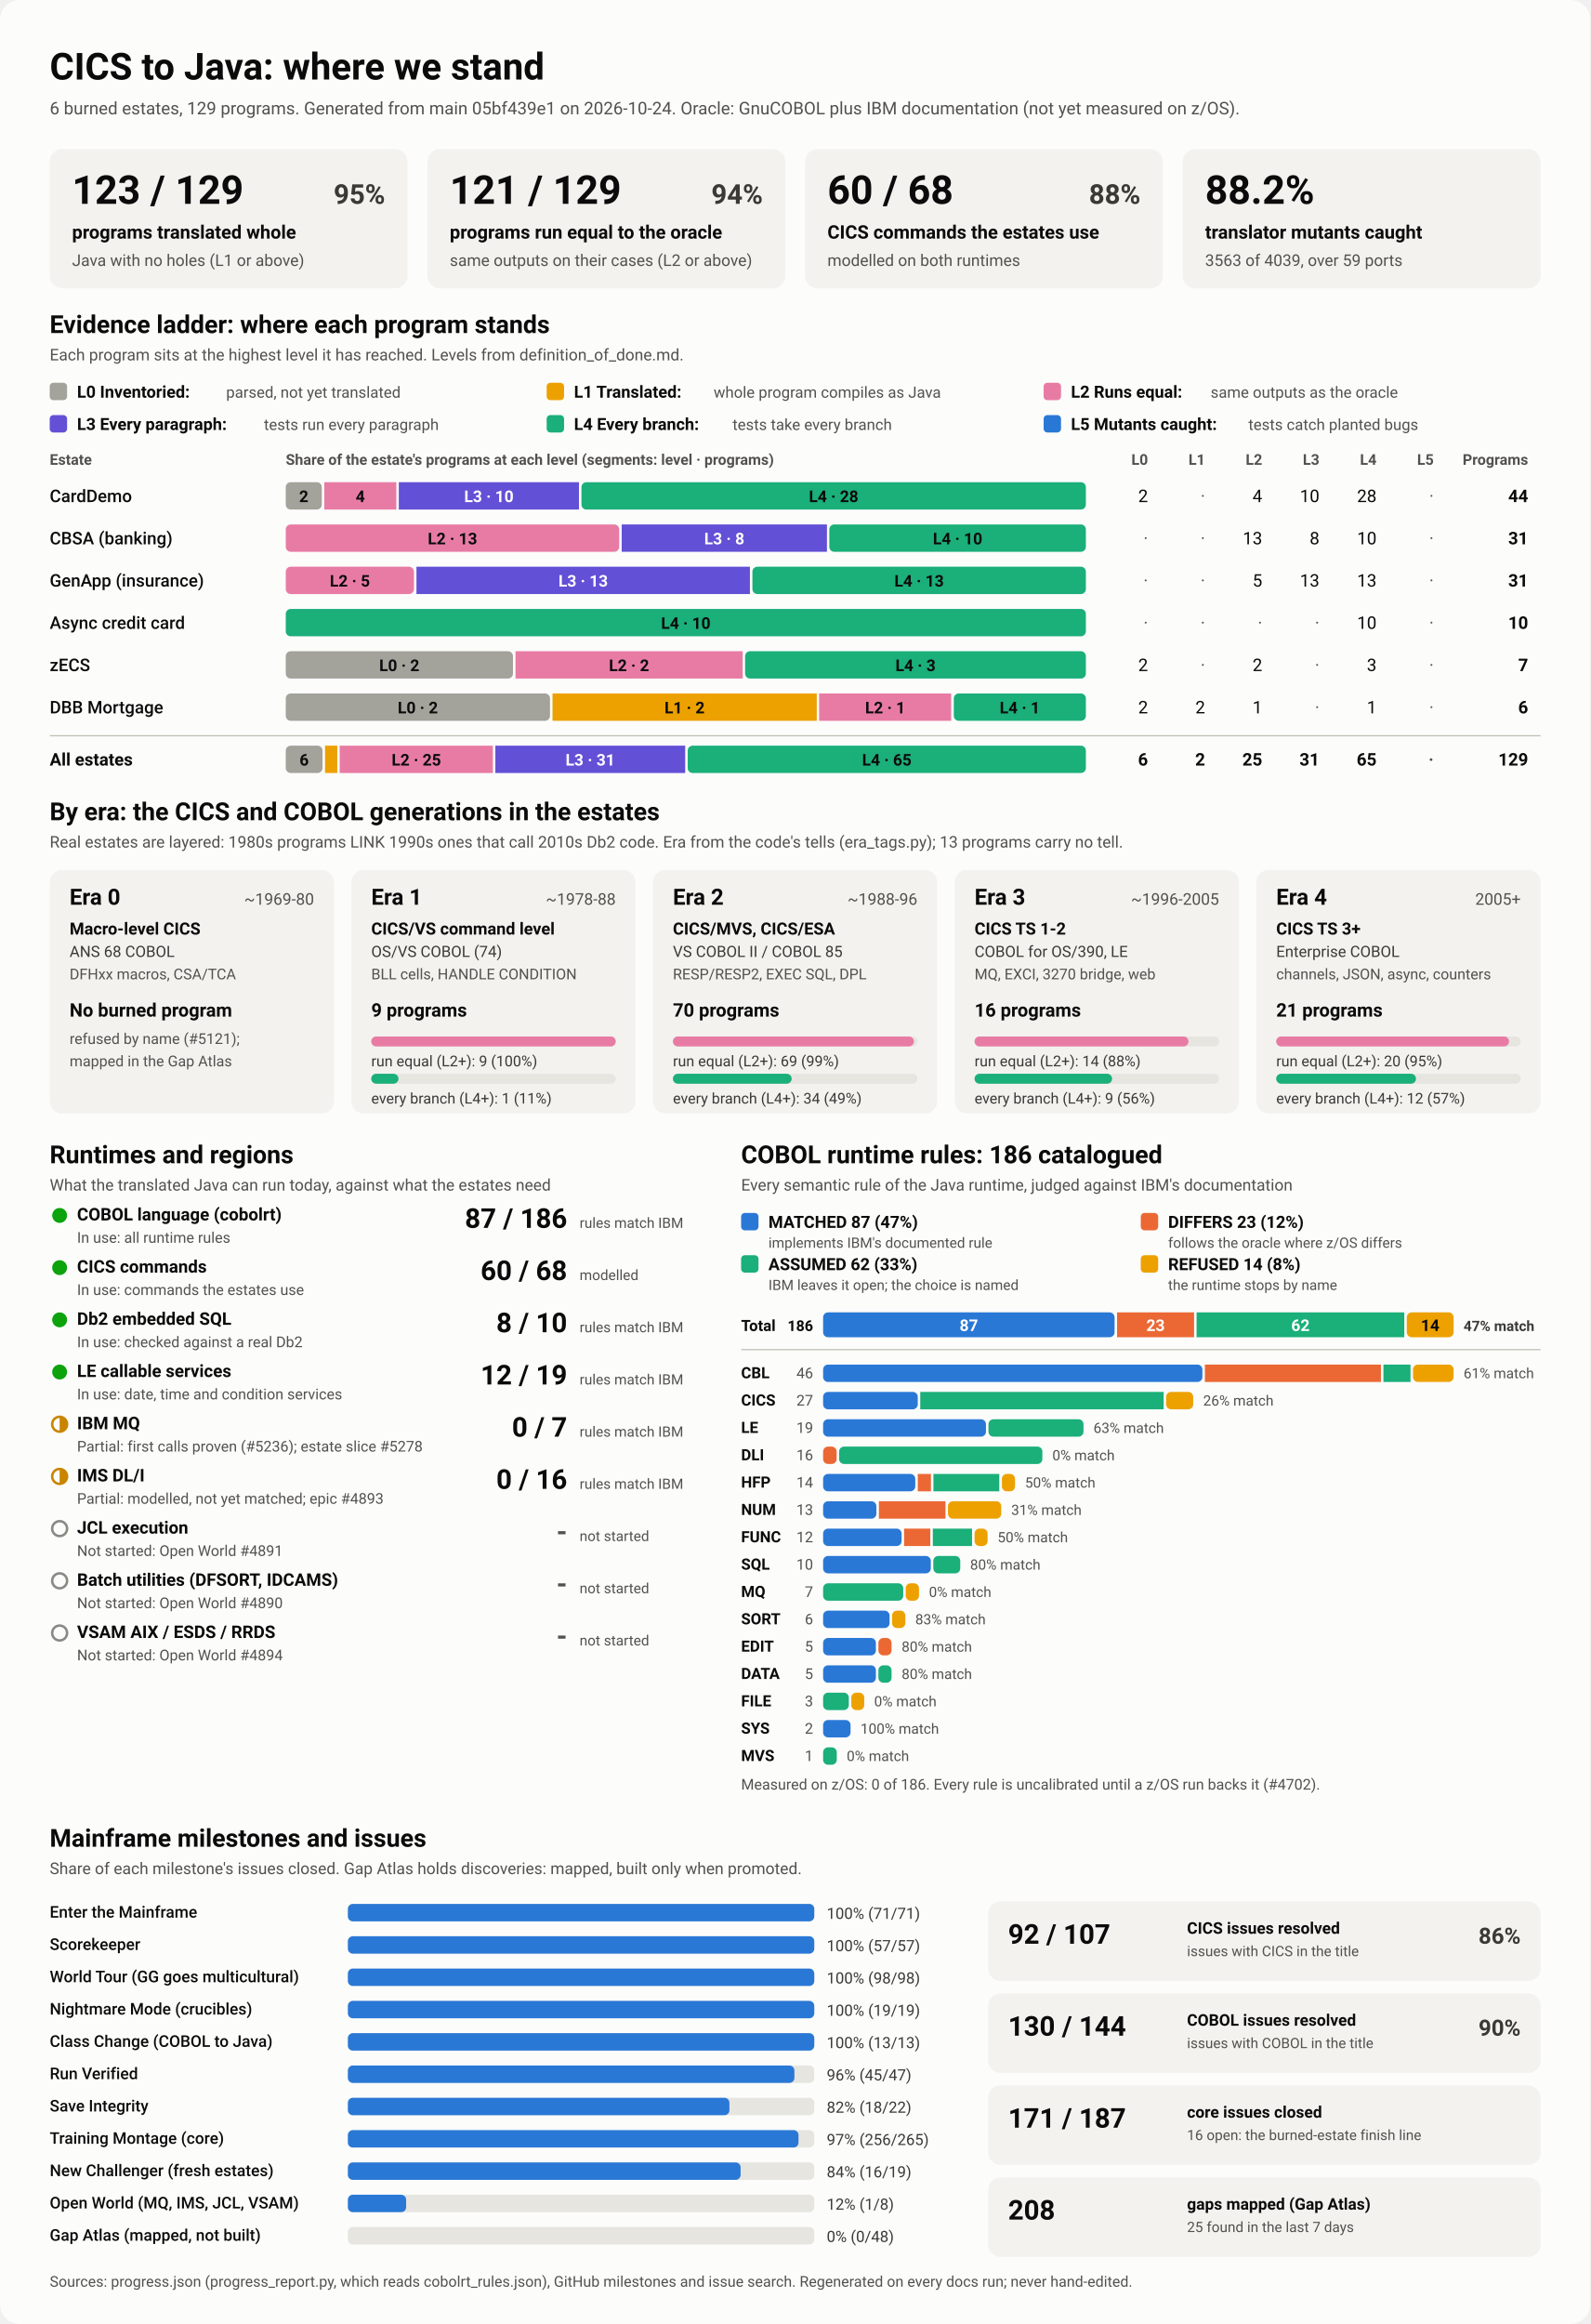
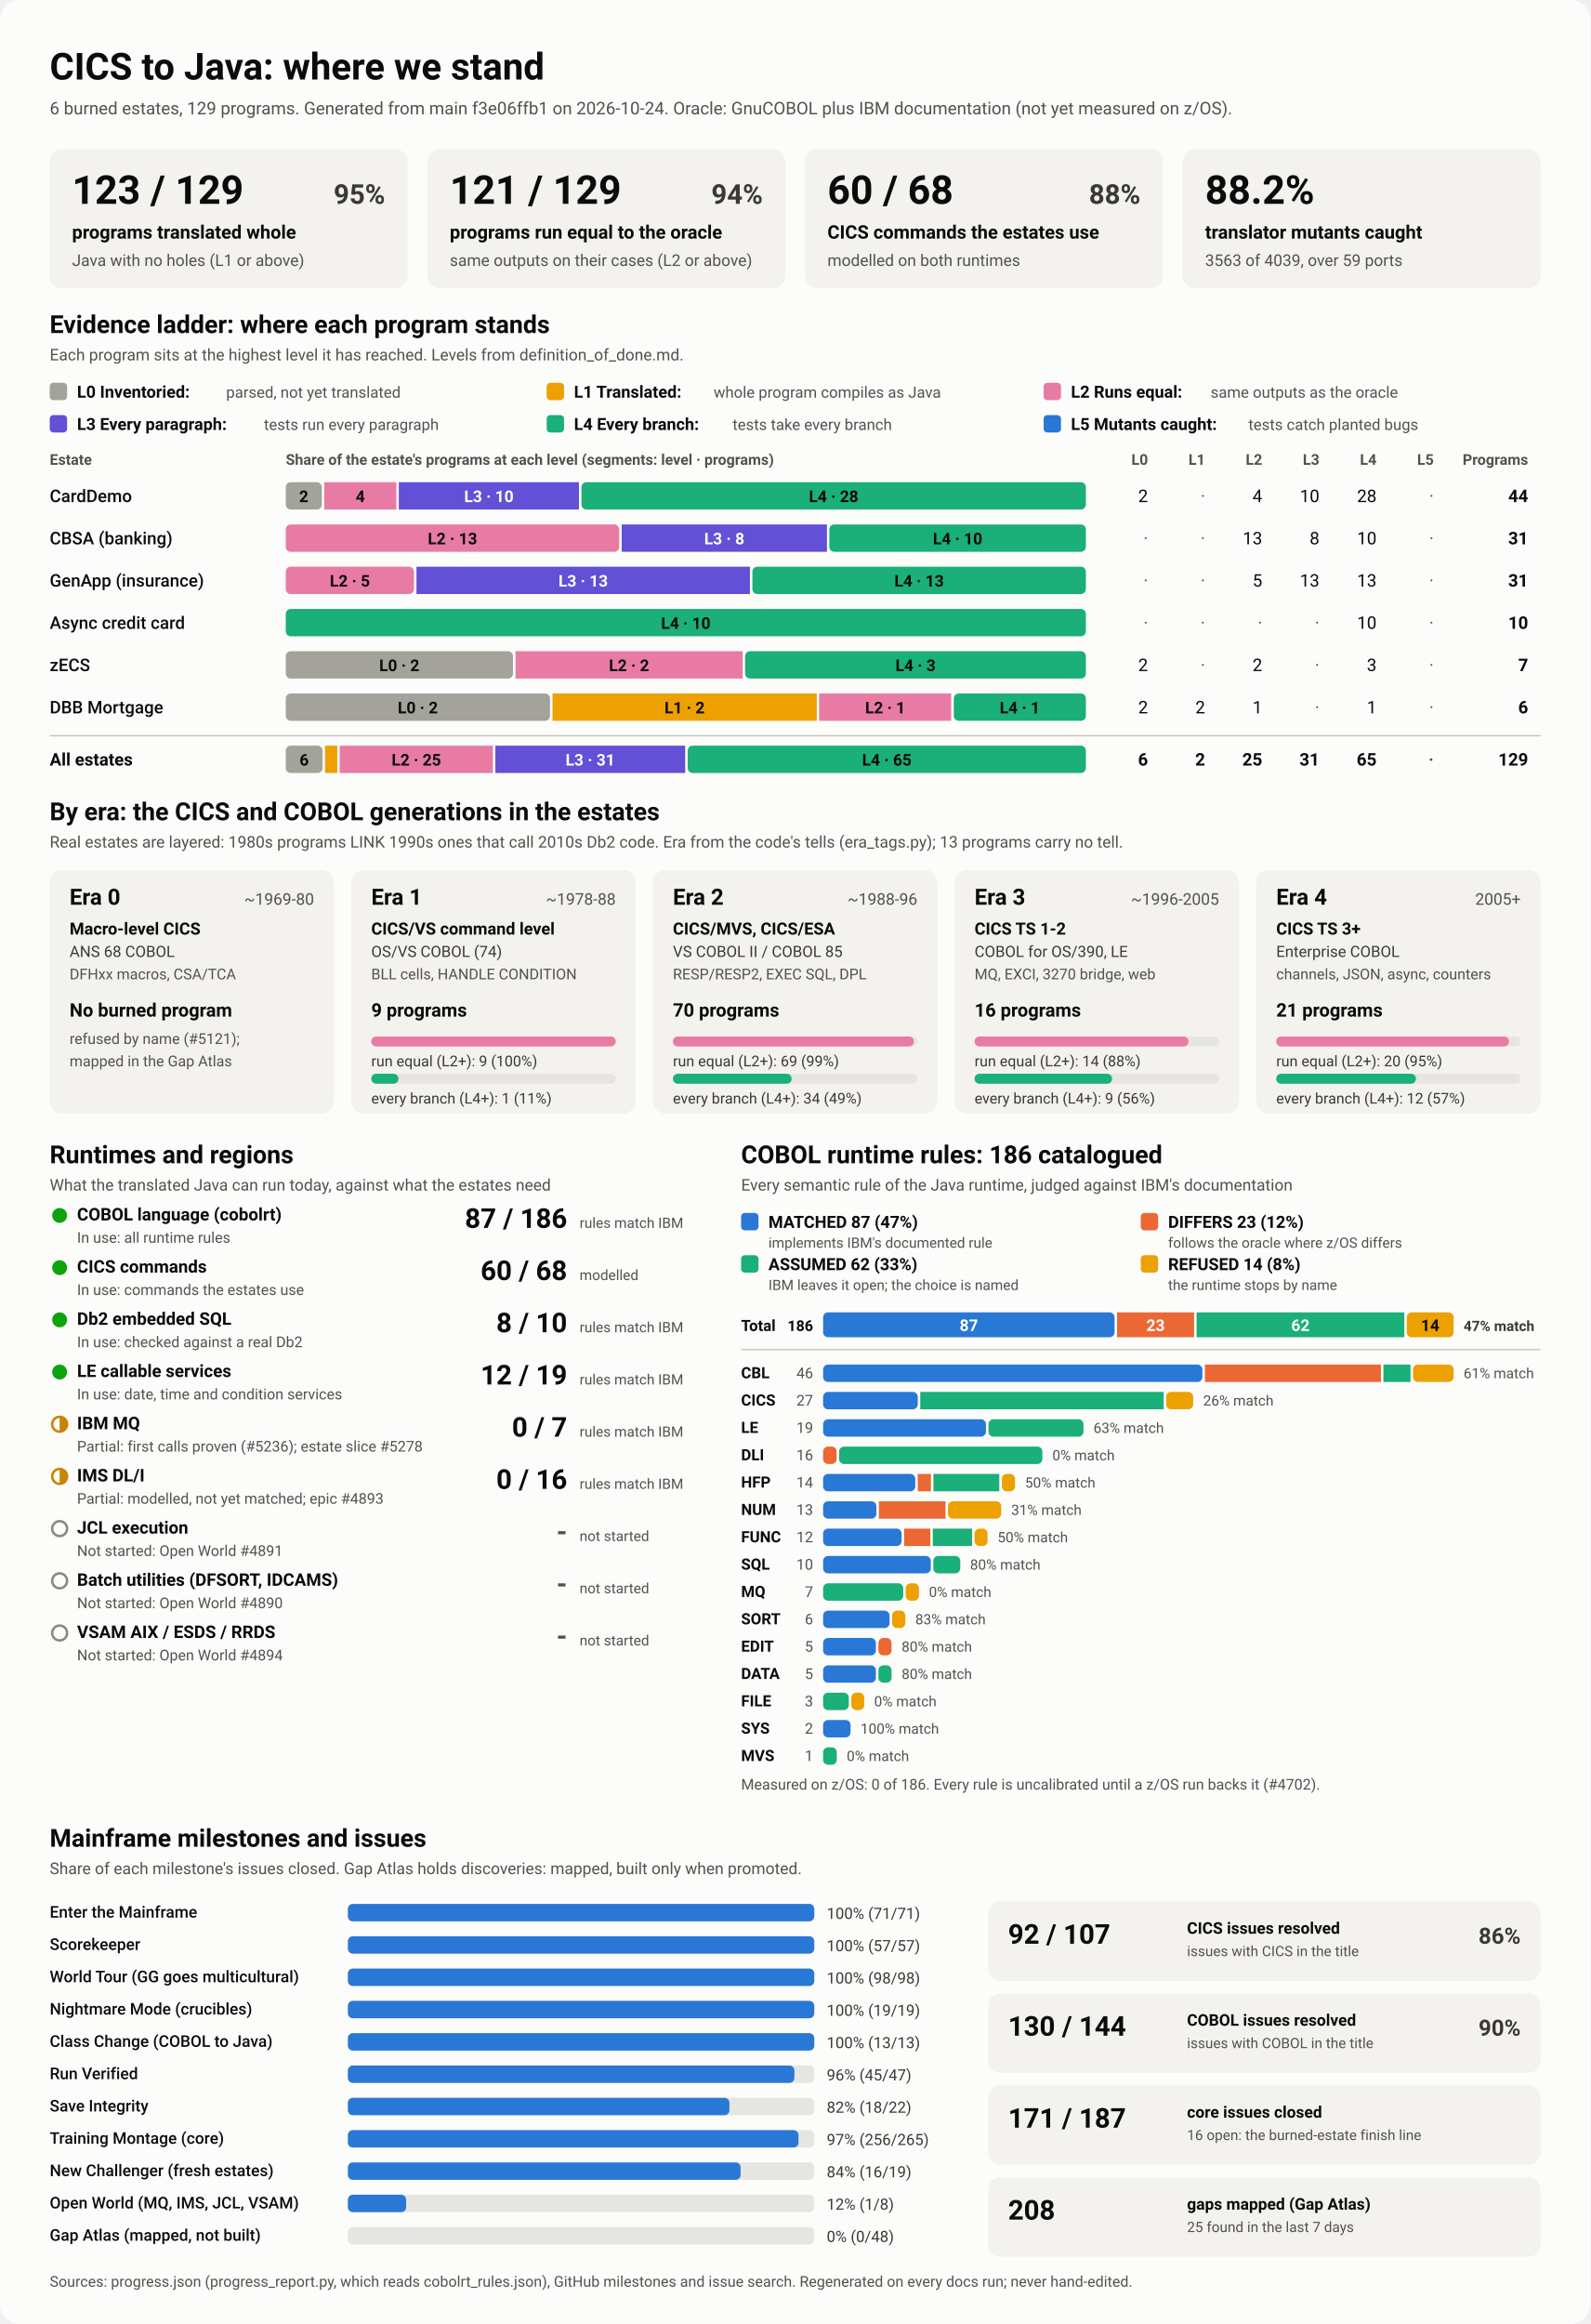
<svg xmlns="http://www.w3.org/2000/svg" viewBox="0 0 1280 1870" width="1280" height="1870" role="img" aria-labelledby="ttl">
  <style>
    svg { font-family: system-ui, -apple-system, 'Segoe UI', Roboto, Helvetica, Arial, sans-serif; }
    .bg { fill: #fcfcfb; }
    .card { fill: #f3f2ef; }
    .track { fill: #e6e5e0; }
    .rule { stroke: #c3c2b7; stroke-width: 1; }
    .t1 { fill: #0b0b0b; } .t2 { fill: #3a3936; } .t3 { fill: #52514e; }
    .on-dark { fill: #ffffff; } .on-light { fill: #0b0b0b; }
    .lv0 { fill: #a3a29b; } .lv1 { fill: #eda100; } .lv2 { fill: #e87ba4; } .lv3 { fill: #6250d6; } .lv4 { fill: #1baf7a; } .lv5 { fill: #2a78d6; } 
    .s0 { fill: #2a78d6; } .s1 { fill: #eb6834; } .s2 { fill: #1baf7a; } .s3 { fill: #eda100; } 
    .prog { fill: #2a78d6; }
    .st-good { fill: #0ca30c; } .st-warn { fill: none; stroke: #c98500; stroke-width: 2; }
    .st-warn-fill { fill: #c98500; } .st-none { fill: none; stroke: #8a8984; stroke-width: 2; }
    @media (prefers-color-scheme: dark) {
      .bg { fill: #1a1a19; } .card { fill: #242422; } .track { fill: #383835; } .rule { stroke: #52514e; }
      .t1 { fill: #f0efec; } .t2 { fill: #dddcd6; } .t3 { fill: #c3c2b7; }
      .on-light { fill: #0b0b0b; } .prog { fill: #3987e5; }
      .lv0 { fill: #6b6a64; } .lv1 { fill: #c98500; } .lv2 { fill: #d55181; } .lv3 { fill: #9085e9; } .lv4 { fill: #199e70; } .lv5 { fill: #3987e5; } 
      .s0 { fill: #3987e5; } .s1 { fill: #d95926; } .s2 { fill: #199e70; } .s3 { fill: #c98500; } 
    }
  </style>
  <rect class="bg" width="1280" height="1870" rx="16" />
  <text x="40.0" y="64.0" class="t1" font-size="30" font-weight="700" text-anchor="start">CICS to Java: where we stand</text>
-   <text x="40.0" y="92.0" class="t3" font-size="14" font-weight="400" text-anchor="start">6 burned estates, 129 programs. Generated from main 05bf439e1 on 2026-10-24. Oracle: GnuCOBOL plus IBM documentation (not yet measured on z/OS).</text>
+   <text x="40.0" y="92.0" class="t3" font-size="14" font-weight="400" text-anchor="start">6 burned estates, 129 programs. Generated from main f3e06ffb1 on 2026-10-24. Oracle: GnuCOBOL plus IBM documentation (not yet measured on z/OS).</text>
  <rect x="40.0" y="120.0" width="288.0" height="112.0" rx="10" class="card" />
  <text x="58.0" y="164.0" class="t1" font-size="32" font-weight="700" text-anchor="start">123 / 129</text>
  <text x="310.0" y="164.0" class="t2" font-size="22" font-weight="600" text-anchor="end">95%</text>
  <text x="58.0" y="192.0" class="t1" font-size="15" font-weight="600" text-anchor="start">programs translated whole</text>
  <text x="58.0" y="214.0" class="t3" font-size="13" font-weight="400" text-anchor="start">Java with no holes (L1 or above)</text>
  <rect x="344.0" y="120.0" width="288.0" height="112.0" rx="10" class="card" />
  <text x="362.0" y="164.0" class="t1" font-size="32" font-weight="700" text-anchor="start">121 / 129</text>
  <text x="614.0" y="164.0" class="t2" font-size="22" font-weight="600" text-anchor="end">94%</text>
  <text x="362.0" y="192.0" class="t1" font-size="15" font-weight="600" text-anchor="start">programs run equal to the oracle</text>
  <text x="362.0" y="214.0" class="t3" font-size="13" font-weight="400" text-anchor="start">same outputs on their cases (L2 or above)</text>
  <rect x="648.0" y="120.0" width="288.0" height="112.0" rx="10" class="card" />
  <text x="666.0" y="164.0" class="t1" font-size="32" font-weight="700" text-anchor="start">60 / 68</text>
  <text x="918.0" y="164.0" class="t2" font-size="22" font-weight="600" text-anchor="end">88%</text>
  <text x="666.0" y="192.0" class="t1" font-size="15" font-weight="600" text-anchor="start">CICS commands the estates use</text>
  <text x="666.0" y="214.0" class="t3" font-size="13" font-weight="400" text-anchor="start">modelled on both runtimes</text>
  <rect x="952.0" y="120.0" width="288.0" height="112.0" rx="10" class="card" />
  <text x="970.0" y="164.0" class="t1" font-size="32" font-weight="700" text-anchor="start">88.2%</text>
  <text x="970.0" y="192.0" class="t1" font-size="15" font-weight="600" text-anchor="start">translator mutants caught</text>
  <text x="970.0" y="214.0" class="t3" font-size="13" font-weight="400" text-anchor="start">3563 of 4039, over 59 ports</text>
  <text x="40.0" y="268.0" class="t1" font-size="20" font-weight="700" text-anchor="start">Evidence ladder: where each program stands</text>
  <text x="40.0" y="290.0" class="t3" font-size="13" font-weight="400" text-anchor="start">Each program sits at the highest level it has reached. Levels from definition_of_done.md.</text>
  <rect x="40.0" y="308.0" width="14.0" height="14.0" rx="3" class="lv0" />
  <text x="62.0" y="320.0" class="t1" font-size="13.5" font-weight="600" text-anchor="start">L0 Inventoried:</text>
  <text x="182.0" y="320.0" class="t3" font-size="12.5" font-weight="400" text-anchor="start">parsed, not yet translated</text>
  <rect x="440.0" y="308.0" width="14.0" height="14.0" rx="3" class="lv1" />
  <text x="462.0" y="320.0" class="t1" font-size="13.5" font-weight="600" text-anchor="start">L1 Translated:</text>
  <text x="574.4" y="320.0" class="t3" font-size="12.5" font-weight="400" text-anchor="start">whole program compiles as Java</text>
  <rect x="840.0" y="308.0" width="14.0" height="14.0" rx="3" class="lv2" />
  <text x="862.0" y="320.0" class="t1" font-size="13.5" font-weight="600" text-anchor="start">L2 Runs equal:</text>
  <text x="974.4" y="320.0" class="t3" font-size="12.5" font-weight="400" text-anchor="start">same outputs as the oracle</text>
  <rect x="40.0" y="334.0" width="14.0" height="14.0" rx="3" class="lv3" />
  <text x="62.0" y="346.0" class="t1" font-size="13.5" font-weight="600" text-anchor="start">L3 Every paragraph:</text>
  <text x="212.4" y="346.0" class="t3" font-size="12.5" font-weight="400" text-anchor="start">tests run every paragraph</text>
  <rect x="440.0" y="334.0" width="14.0" height="14.0" rx="3" class="lv4" />
  <text x="462.0" y="346.0" class="t1" font-size="13.5" font-weight="600" text-anchor="start">L4 Every branch:</text>
  <text x="589.6" y="346.0" class="t3" font-size="12.5" font-weight="400" text-anchor="start">tests take every branch</text>
  <rect x="840.0" y="334.0" width="14.0" height="14.0" rx="3" class="lv5" />
  <text x="862.0" y="346.0" class="t1" font-size="13.5" font-weight="600" text-anchor="start">L5 Mutants caught:</text>
  <text x="1004.8" y="346.0" class="t3" font-size="12.5" font-weight="400" text-anchor="start">tests catch planted bugs</text>
  <text x="40.0" y="374.0" class="t3" font-size="12" font-weight="600" text-anchor="start">Estate</text>
  <text x="230.0" y="374.0" class="t3" font-size="12" font-weight="600" text-anchor="start">Share of the estate's programs at each level (segments: level · programs)</text>
  <text x="924.0" y="374.0" class="t3" font-size="12" font-weight="600" text-anchor="end">L0</text>
  <text x="970.0" y="374.0" class="t3" font-size="12" font-weight="600" text-anchor="end">L1</text>
  <text x="1016.0" y="374.0" class="t3" font-size="12" font-weight="600" text-anchor="end">L2</text>
  <text x="1062.0" y="374.0" class="t3" font-size="12" font-weight="600" text-anchor="end">L3</text>
  <text x="1108.0" y="374.0" class="t3" font-size="12" font-weight="600" text-anchor="end">L4</text>
  <text x="1154.0" y="374.0" class="t3" font-size="12" font-weight="600" text-anchor="end">L5</text>
  <text x="1230.0" y="374.0" class="t3" font-size="12" font-weight="600" text-anchor="end">Programs</text>
  <text x="40.0" y="404.0" class="t1" font-size="14" font-weight="500" text-anchor="start">CardDemo</text>
  <rect x="230.0" y="388.0" width="29.0" height="22.0" rx="4" class="lv0" />
  <text x="244.5" y="404.0" class="on-light" font-size="13" font-weight="600" text-anchor="middle">2</text>
  <rect x="261.0" y="388.0" width="58.0" height="22.0" rx="0" class="lv2" />
  <text x="290.0" y="404.0" class="on-light" font-size="13" font-weight="600" text-anchor="middle">4</text>
  <rect x="321.0" y="388.0" width="145.0" height="22.0" rx="0" class="lv3" />
  <text x="393.5" y="404.0" class="on-dark" font-size="13" font-weight="600" text-anchor="middle">L3 · 10</text>
  <rect x="468.0" y="388.0" width="406.0" height="22.0" rx="4" class="lv4" />
  <text x="671.0" y="404.0" class="on-light" font-size="13" font-weight="600" text-anchor="middle">L4 · 28</text>
  <text x="924.0" y="404.0" class="t1" font-size="14" font-weight="400" text-anchor="end">2</text>
  <text x="970.0" y="404.0" class="t3" font-size="14" font-weight="400" text-anchor="end">·</text>
  <text x="1016.0" y="404.0" class="t1" font-size="14" font-weight="400" text-anchor="end">4</text>
  <text x="1062.0" y="404.0" class="t1" font-size="14" font-weight="400" text-anchor="end">10</text>
  <text x="1108.0" y="404.0" class="t1" font-size="14" font-weight="400" text-anchor="end">28</text>
  <text x="1154.0" y="404.0" class="t3" font-size="14" font-weight="400" text-anchor="end">·</text>
  <text x="1230.0" y="404.0" class="t1" font-size="14" font-weight="700" text-anchor="end">44</text>
  <text x="40.0" y="438.0" class="t1" font-size="14" font-weight="500" text-anchor="start">CBSA (banking)</text>
  <rect x="230.0" y="422.0" width="268.4" height="22.0" rx="4" class="lv2" />
  <text x="364.2" y="438.0" class="on-light" font-size="13" font-weight="600" text-anchor="middle">L2 · 13</text>
  <rect x="500.4" y="422.0" width="165.2" height="22.0" rx="0" class="lv3" />
  <text x="583.0" y="438.0" class="on-dark" font-size="13" font-weight="600" text-anchor="middle">L3 · 8</text>
  <rect x="667.5" y="422.0" width="206.5" height="22.0" rx="4" class="lv4" />
  <text x="770.8" y="438.0" class="on-light" font-size="13" font-weight="600" text-anchor="middle">L4 · 10</text>
  <text x="924.0" y="438.0" class="t3" font-size="14" font-weight="400" text-anchor="end">·</text>
  <text x="970.0" y="438.0" class="t3" font-size="14" font-weight="400" text-anchor="end">·</text>
  <text x="1016.0" y="438.0" class="t1" font-size="14" font-weight="400" text-anchor="end">13</text>
  <text x="1062.0" y="438.0" class="t1" font-size="14" font-weight="400" text-anchor="end">8</text>
  <text x="1108.0" y="438.0" class="t1" font-size="14" font-weight="400" text-anchor="end">10</text>
  <text x="1154.0" y="438.0" class="t3" font-size="14" font-weight="400" text-anchor="end">·</text>
  <text x="1230.0" y="438.0" class="t1" font-size="14" font-weight="700" text-anchor="end">31</text>
  <text x="40.0" y="472.0" class="t1" font-size="14" font-weight="500" text-anchor="start">GenApp (insurance)</text>
  <rect x="230.0" y="456.0" width="103.2" height="22.0" rx="4" class="lv2" />
  <text x="281.6" y="472.0" class="on-light" font-size="13" font-weight="600" text-anchor="middle">L2 · 5</text>
  <rect x="335.2" y="456.0" width="268.4" height="22.0" rx="0" class="lv3" />
  <text x="469.4" y="472.0" class="on-dark" font-size="13" font-weight="600" text-anchor="middle">L3 · 13</text>
  <rect x="605.6" y="456.0" width="268.4" height="22.0" rx="4" class="lv4" />
  <text x="739.8" y="472.0" class="on-light" font-size="13" font-weight="600" text-anchor="middle">L4 · 13</text>
  <text x="924.0" y="472.0" class="t3" font-size="14" font-weight="400" text-anchor="end">·</text>
  <text x="970.0" y="472.0" class="t3" font-size="14" font-weight="400" text-anchor="end">·</text>
  <text x="1016.0" y="472.0" class="t1" font-size="14" font-weight="400" text-anchor="end">5</text>
  <text x="1062.0" y="472.0" class="t1" font-size="14" font-weight="400" text-anchor="end">13</text>
  <text x="1108.0" y="472.0" class="t1" font-size="14" font-weight="400" text-anchor="end">13</text>
  <text x="1154.0" y="472.0" class="t3" font-size="14" font-weight="400" text-anchor="end">·</text>
  <text x="1230.0" y="472.0" class="t1" font-size="14" font-weight="700" text-anchor="end">31</text>
  <text x="40.0" y="506.0" class="t1" font-size="14" font-weight="500" text-anchor="start">Async credit card</text>
  <rect x="230.0" y="490.0" width="644.0" height="22.0" rx="4" class="lv4" />
  <text x="552.0" y="506.0" class="on-light" font-size="13" font-weight="600" text-anchor="middle">L4 · 10</text>
  <text x="924.0" y="506.0" class="t3" font-size="14" font-weight="400" text-anchor="end">·</text>
  <text x="970.0" y="506.0" class="t3" font-size="14" font-weight="400" text-anchor="end">·</text>
  <text x="1016.0" y="506.0" class="t3" font-size="14" font-weight="400" text-anchor="end">·</text>
  <text x="1062.0" y="506.0" class="t3" font-size="14" font-weight="400" text-anchor="end">·</text>
  <text x="1108.0" y="506.0" class="t1" font-size="14" font-weight="400" text-anchor="end">10</text>
  <text x="1154.0" y="506.0" class="t3" font-size="14" font-weight="400" text-anchor="end">·</text>
  <text x="1230.0" y="506.0" class="t1" font-size="14" font-weight="700" text-anchor="end">10</text>
  <text x="40.0" y="540.0" class="t1" font-size="14" font-weight="500" text-anchor="start">zECS</text>
  <rect x="230.0" y="524.0" width="182.9" height="22.0" rx="4" class="lv0" />
  <text x="321.4" y="540.0" class="on-light" font-size="13" font-weight="600" text-anchor="middle">L0 · 2</text>
  <rect x="414.9" y="524.0" width="182.9" height="22.0" rx="0" class="lv2" />
  <text x="506.3" y="540.0" class="on-light" font-size="13" font-weight="600" text-anchor="middle">L2 · 2</text>
  <rect x="599.7" y="524.0" width="274.3" height="22.0" rx="4" class="lv4" />
  <text x="736.9" y="540.0" class="on-light" font-size="13" font-weight="600" text-anchor="middle">L4 · 3</text>
  <text x="924.0" y="540.0" class="t1" font-size="14" font-weight="400" text-anchor="end">2</text>
  <text x="970.0" y="540.0" class="t3" font-size="14" font-weight="400" text-anchor="end">·</text>
  <text x="1016.0" y="540.0" class="t1" font-size="14" font-weight="400" text-anchor="end">2</text>
  <text x="1062.0" y="540.0" class="t3" font-size="14" font-weight="400" text-anchor="end">·</text>
  <text x="1108.0" y="540.0" class="t1" font-size="14" font-weight="400" text-anchor="end">3</text>
  <text x="1154.0" y="540.0" class="t3" font-size="14" font-weight="400" text-anchor="end">·</text>
  <text x="1230.0" y="540.0" class="t1" font-size="14" font-weight="700" text-anchor="end">7</text>
  <text x="40.0" y="574.0" class="t1" font-size="14" font-weight="500" text-anchor="start">DBB Mortgage</text>
  <rect x="230.0" y="558.0" width="212.7" height="22.0" rx="4" class="lv0" />
  <text x="336.3" y="574.0" class="on-light" font-size="13" font-weight="600" text-anchor="middle">L0 · 2</text>
  <rect x="444.7" y="558.0" width="212.7" height="22.0" rx="0" class="lv1" />
  <text x="551.0" y="574.0" class="on-light" font-size="13" font-weight="600" text-anchor="middle">L1 · 2</text>
  <rect x="659.3" y="558.0" width="106.3" height="22.0" rx="0" class="lv2" />
  <text x="712.5" y="574.0" class="on-light" font-size="13" font-weight="600" text-anchor="middle">L2 · 1</text>
  <rect x="767.7" y="558.0" width="106.3" height="22.0" rx="4" class="lv4" />
  <text x="820.8" y="574.0" class="on-light" font-size="13" font-weight="600" text-anchor="middle">L4 · 1</text>
  <text x="924.0" y="574.0" class="t1" font-size="14" font-weight="400" text-anchor="end">2</text>
  <text x="970.0" y="574.0" class="t1" font-size="14" font-weight="400" text-anchor="end">2</text>
  <text x="1016.0" y="574.0" class="t1" font-size="14" font-weight="400" text-anchor="end">1</text>
  <text x="1062.0" y="574.0" class="t3" font-size="14" font-weight="400" text-anchor="end">·</text>
  <text x="1108.0" y="574.0" class="t1" font-size="14" font-weight="400" text-anchor="end">1</text>
  <text x="1154.0" y="574.0" class="t3" font-size="14" font-weight="400" text-anchor="end">·</text>
  <text x="1230.0" y="574.0" class="t1" font-size="14" font-weight="700" text-anchor="end">6</text>
  <line x1="40" x2="1240" y1="592" y2="592" class="rule" />
  <text x="40.0" y="616.0" class="t1" font-size="14" font-weight="700" text-anchor="start">All estates</text>
  <rect x="230.0" y="600.0" width="29.6" height="22.0" rx="4" class="lv0" />
  <text x="244.8" y="616.0" class="on-light" font-size="13" font-weight="600" text-anchor="middle">6</text>
  <rect x="261.6" y="600.0" width="9.9" height="22.0" rx="0" class="lv1" />
  <rect x="273.4" y="600.0" width="123.3" height="22.0" rx="0" class="lv2" />
  <text x="335.1" y="616.0" class="on-light" font-size="13" font-weight="600" text-anchor="middle">L2 · 25</text>
  <rect x="398.7" y="600.0" width="152.8" height="22.0" rx="0" class="lv3" />
  <text x="475.1" y="616.0" class="on-dark" font-size="13" font-weight="600" text-anchor="middle">L3 · 31</text>
  <rect x="553.5" y="600.0" width="320.5" height="22.0" rx="4" class="lv4" />
  <text x="713.8" y="616.0" class="on-light" font-size="13" font-weight="600" text-anchor="middle">L4 · 65</text>
  <text x="924.0" y="616.0" class="t1" font-size="14" font-weight="700" text-anchor="end">6</text>
  <text x="970.0" y="616.0" class="t1" font-size="14" font-weight="700" text-anchor="end">2</text>
  <text x="1016.0" y="616.0" class="t1" font-size="14" font-weight="700" text-anchor="end">25</text>
  <text x="1062.0" y="616.0" class="t1" font-size="14" font-weight="700" text-anchor="end">31</text>
  <text x="1108.0" y="616.0" class="t1" font-size="14" font-weight="700" text-anchor="end">65</text>
  <text x="1154.0" y="616.0" class="t3" font-size="14" font-weight="700" text-anchor="end">·</text>
  <text x="1230.0" y="616.0" class="t1" font-size="14" font-weight="700" text-anchor="end">129</text>
  <text x="40.0" y="660.0" class="t1" font-size="20" font-weight="700" text-anchor="start">By era: the CICS and COBOL generations in the estates</text>
  <text x="40.0" y="682.0" class="t3" font-size="13" font-weight="400" text-anchor="start">Real estates are layered: 1980s programs LINK 1990s ones that call 2010s Db2 code. Era from the code's tells (era_tags.py); 13 programs carry no tell.</text>
  <rect x="40.0" y="700.0" width="228.8" height="196.0" rx="10" class="card" />
  <text x="56.0" y="728.0" class="t1" font-size="18" font-weight="700" text-anchor="start">Era 0</text>
  <text x="252.8" y="728.0" class="t3" font-size="13" font-weight="400" text-anchor="end">~1969-80</text>
  <text x="56.0" y="752.0" class="t1" font-size="13.5" font-weight="600" text-anchor="start">Macro-level CICS</text>
  <text x="56.0" y="770.0" class="t2" font-size="12.5" font-weight="400" text-anchor="start">ANS 68 COBOL</text>
  <text x="56.0" y="788.0" class="t3" font-size="12" font-weight="400" text-anchor="start">DFHxx macros, CSA/TCA</text>
  <text x="56.0" y="818.0" class="t1" font-size="15" font-weight="700" text-anchor="start">No burned program</text>
  <text x="56.0" y="840.0" class="t3" font-size="12" font-weight="400" text-anchor="start">refused by name (#5121);</text>
  <text x="56.0" y="858.0" class="t3" font-size="12" font-weight="400" text-anchor="start">mapped in the Gap Atlas</text>
  <rect x="282.8" y="700.0" width="228.8" height="196.0" rx="10" class="card" />
  <text x="298.8" y="728.0" class="t1" font-size="18" font-weight="700" text-anchor="start">Era 1</text>
  <text x="495.6" y="728.0" class="t3" font-size="13" font-weight="400" text-anchor="end">~1978-88</text>
  <text x="298.8" y="752.0" class="t1" font-size="13.5" font-weight="600" text-anchor="start">CICS/VS command level</text>
  <text x="298.8" y="770.0" class="t2" font-size="12.5" font-weight="400" text-anchor="start">OS/VS COBOL (74)</text>
  <text x="298.8" y="788.0" class="t3" font-size="12" font-weight="400" text-anchor="start">BLL cells, HANDLE CONDITION</text>
  <text x="298.8" y="818.0" class="t1" font-size="15" font-weight="700" text-anchor="start">9 programs</text>
  <rect x="298.8" y="834.0" width="196.8" height="8.0" rx="4" class="track" />
  <rect x="298.8" y="834.0" width="196.8" height="8.0" rx="4" class="lv2" />
  <text x="298.8" y="858.0" class="t2" font-size="12" font-weight="400" text-anchor="start">run equal (L2+): 9 (100%)</text>
  <rect x="298.8" y="864.0" width="196.8" height="8.0" rx="4" class="track" />
  <rect x="298.8" y="864.0" width="21.9" height="8.0" rx="4" class="lv4" />
  <text x="298.8" y="888.0" class="t2" font-size="12" font-weight="400" text-anchor="start">every branch (L4+): 1 (11%)</text>
  <rect x="525.6" y="700.0" width="228.8" height="196.0" rx="10" class="card" />
  <text x="541.6" y="728.0" class="t1" font-size="18" font-weight="700" text-anchor="start">Era 2</text>
  <text x="738.4" y="728.0" class="t3" font-size="13" font-weight="400" text-anchor="end">~1988-96</text>
  <text x="541.6" y="752.0" class="t1" font-size="13.5" font-weight="600" text-anchor="start">CICS/MVS, CICS/ESA</text>
  <text x="541.6" y="770.0" class="t2" font-size="12.5" font-weight="400" text-anchor="start">VS COBOL II / COBOL 85</text>
  <text x="541.6" y="788.0" class="t3" font-size="12" font-weight="400" text-anchor="start">RESP/RESP2, EXEC SQL, DPL</text>
  <text x="541.6" y="818.0" class="t1" font-size="15" font-weight="700" text-anchor="start">70 programs</text>
  <rect x="541.6" y="834.0" width="196.8" height="8.0" rx="4" class="track" />
  <rect x="541.6" y="834.0" width="194.0" height="8.0" rx="4" class="lv2" />
  <text x="541.6" y="858.0" class="t2" font-size="12" font-weight="400" text-anchor="start">run equal (L2+): 69 (99%)</text>
  <rect x="541.6" y="864.0" width="196.8" height="8.0" rx="4" class="track" />
  <rect x="541.6" y="864.0" width="95.6" height="8.0" rx="4" class="lv4" />
  <text x="541.6" y="888.0" class="t2" font-size="12" font-weight="400" text-anchor="start">every branch (L4+): 34 (49%)</text>
  <rect x="768.4" y="700.0" width="228.8" height="196.0" rx="10" class="card" />
  <text x="784.4" y="728.0" class="t1" font-size="18" font-weight="700" text-anchor="start">Era 3</text>
  <text x="981.2" y="728.0" class="t3" font-size="13" font-weight="400" text-anchor="end">~1996-2005</text>
  <text x="784.4" y="752.0" class="t1" font-size="13.5" font-weight="600" text-anchor="start">CICS TS 1-2</text>
  <text x="784.4" y="770.0" class="t2" font-size="12.5" font-weight="400" text-anchor="start">COBOL for OS/390, LE</text>
  <text x="784.4" y="788.0" class="t3" font-size="12" font-weight="400" text-anchor="start">MQ, EXCI, 3270 bridge, web</text>
  <text x="784.4" y="818.0" class="t1" font-size="15" font-weight="700" text-anchor="start">16 programs</text>
  <rect x="784.4" y="834.0" width="196.8" height="8.0" rx="4" class="track" />
  <rect x="784.4" y="834.0" width="172.2" height="8.0" rx="4" class="lv2" />
  <text x="784.4" y="858.0" class="t2" font-size="12" font-weight="400" text-anchor="start">run equal (L2+): 14 (88%)</text>
  <rect x="784.4" y="864.0" width="196.8" height="8.0" rx="4" class="track" />
  <rect x="784.4" y="864.0" width="110.7" height="8.0" rx="4" class="lv4" />
  <text x="784.4" y="888.0" class="t2" font-size="12" font-weight="400" text-anchor="start">every branch (L4+): 9 (56%)</text>
  <rect x="1011.2" y="700.0" width="228.8" height="196.0" rx="10" class="card" />
  <text x="1027.2" y="728.0" class="t1" font-size="18" font-weight="700" text-anchor="start">Era 4</text>
  <text x="1224.0" y="728.0" class="t3" font-size="13" font-weight="400" text-anchor="end">2005+</text>
  <text x="1027.2" y="752.0" class="t1" font-size="13.5" font-weight="600" text-anchor="start">CICS TS 3+</text>
  <text x="1027.2" y="770.0" class="t2" font-size="12.5" font-weight="400" text-anchor="start">Enterprise COBOL</text>
  <text x="1027.2" y="788.0" class="t3" font-size="12" font-weight="400" text-anchor="start">channels, JSON, async, counters</text>
  <text x="1027.2" y="818.0" class="t1" font-size="15" font-weight="700" text-anchor="start">21 programs</text>
  <rect x="1027.2" y="834.0" width="196.8" height="8.0" rx="4" class="track" />
  <rect x="1027.2" y="834.0" width="187.4" height="8.0" rx="4" class="lv2" />
  <text x="1027.2" y="858.0" class="t2" font-size="12" font-weight="400" text-anchor="start">run equal (L2+): 20 (95%)</text>
  <rect x="1027.2" y="864.0" width="196.8" height="8.0" rx="4" class="track" />
  <rect x="1027.2" y="864.0" width="112.5" height="8.0" rx="4" class="lv4" />
  <text x="1027.2" y="888.0" class="t2" font-size="12" font-weight="400" text-anchor="start">every branch (L4+): 12 (57%)</text>
  <text x="40.0" y="936.0" class="t1" font-size="20" font-weight="700" text-anchor="start">Runtimes and regions</text>
  <text x="40.0" y="958.0" class="t3" font-size="13" font-weight="400" text-anchor="start">What the translated Java can run today, against what the estates need</text>
  <circle cx="48" cy="978" r="6" class="st-good" />
  <text x="62.0" y="982.0" class="t1" font-size="14" font-weight="600" text-anchor="start">COBOL language (cobolrt)</text>
  <text x="62.0" y="1000.0" class="t3" font-size="12" font-weight="400" text-anchor="start">In use: all runtime rules</text>
  <text x="456.5" y="988.0" class="t1" font-size="22" font-weight="700" text-anchor="end">87 / 186</text>
  <text x="466.5" y="988.0" class="t3" font-size="11.5" font-weight="400" text-anchor="start">rules match IBM</text>
  <circle cx="48" cy="1020" r="6" class="st-good" />
  <text x="62.0" y="1024.0" class="t1" font-size="14" font-weight="600" text-anchor="start">CICS commands</text>
  <text x="62.0" y="1042.0" class="t3" font-size="12" font-weight="400" text-anchor="start">In use: commands the estates use</text>
  <text x="456.5" y="1030.0" class="t1" font-size="22" font-weight="700" text-anchor="end">60 / 68</text>
  <text x="466.5" y="1030.0" class="t3" font-size="11.5" font-weight="400" text-anchor="start">modelled</text>
  <circle cx="48" cy="1062" r="6" class="st-good" />
  <text x="62.0" y="1066.0" class="t1" font-size="14" font-weight="600" text-anchor="start">Db2 embedded SQL</text>
  <text x="62.0" y="1084.0" class="t3" font-size="12" font-weight="400" text-anchor="start">In use: checked against a real Db2</text>
  <text x="456.5" y="1072.0" class="t1" font-size="22" font-weight="700" text-anchor="end">8 / 10</text>
  <text x="466.5" y="1072.0" class="t3" font-size="11.5" font-weight="400" text-anchor="start">rules match IBM</text>
  <circle cx="48" cy="1104" r="6" class="st-good" />
  <text x="62.0" y="1108.0" class="t1" font-size="14" font-weight="600" text-anchor="start">LE callable services</text>
  <text x="62.0" y="1126.0" class="t3" font-size="12" font-weight="400" text-anchor="start">In use: date, time and condition services</text>
  <text x="456.5" y="1114.0" class="t1" font-size="22" font-weight="700" text-anchor="end">12 / 19</text>
  <text x="466.5" y="1114.0" class="t3" font-size="11.5" font-weight="400" text-anchor="start">rules match IBM</text>
  <circle cx="48" cy="1146" r="6" class="st-warn" />
  <path d="M 48 1140 A 6 6 0 0 1 48 1152 Z" class="st-warn-fill" />
  <text x="62.0" y="1150.0" class="t1" font-size="14" font-weight="600" text-anchor="start">IBM MQ</text>
  <text x="62.0" y="1168.0" class="t3" font-size="12" font-weight="400" text-anchor="start">Partial: first calls proven (#5236); estate slice #5278</text>
  <text x="456.5" y="1156.0" class="t1" font-size="22" font-weight="700" text-anchor="end">0 / 7</text>
  <text x="466.5" y="1156.0" class="t3" font-size="11.5" font-weight="400" text-anchor="start">rules match IBM</text>
  <circle cx="48" cy="1188" r="6" class="st-warn" />
  <path d="M 48 1182 A 6 6 0 0 1 48 1194 Z" class="st-warn-fill" />
  <text x="62.0" y="1192.0" class="t1" font-size="14" font-weight="600" text-anchor="start">IMS DL/I</text>
  <text x="62.0" y="1210.0" class="t3" font-size="12" font-weight="400" text-anchor="start">Partial: modelled, not yet matched; epic #4893</text>
  <text x="456.5" y="1198.0" class="t1" font-size="22" font-weight="700" text-anchor="end">0 / 16</text>
  <text x="466.5" y="1198.0" class="t3" font-size="11.5" font-weight="400" text-anchor="start">rules match IBM</text>
  <circle cx="48" cy="1230" r="6" class="st-none" />
  <text x="62.0" y="1234.0" class="t1" font-size="14" font-weight="600" text-anchor="start">JCL execution</text>
  <text x="62.0" y="1252.0" class="t3" font-size="12" font-weight="400" text-anchor="start">Not started: Open World #4891</text>
  <text x="456.5" y="1240.0" class="t3" font-size="22" font-weight="700" text-anchor="end">-</text>
  <text x="466.5" y="1240.0" class="t3" font-size="11.5" font-weight="400" text-anchor="start">not started</text>
  <circle cx="48" cy="1272" r="6" class="st-none" />
  <text x="62.0" y="1276.0" class="t1" font-size="14" font-weight="600" text-anchor="start">Batch utilities (DFSORT, IDCAMS)</text>
  <text x="62.0" y="1294.0" class="t3" font-size="12" font-weight="400" text-anchor="start">Not started: Open World #4890</text>
  <text x="456.5" y="1282.0" class="t3" font-size="22" font-weight="700" text-anchor="end">-</text>
  <text x="466.5" y="1282.0" class="t3" font-size="11.5" font-weight="400" text-anchor="start">not started</text>
  <circle cx="48" cy="1314" r="6" class="st-none" />
  <text x="62.0" y="1318.0" class="t1" font-size="14" font-weight="600" text-anchor="start">VSAM AIX / ESDS / RRDS</text>
  <text x="62.0" y="1336.0" class="t3" font-size="12" font-weight="400" text-anchor="start">Not started: Open World #4894</text>
  <text x="456.5" y="1324.0" class="t3" font-size="22" font-weight="700" text-anchor="end">-</text>
  <text x="466.5" y="1324.0" class="t3" font-size="11.5" font-weight="400" text-anchor="start">not started</text>
  <text x="596.5" y="936.0" class="t1" font-size="20" font-weight="700" text-anchor="start">COBOL runtime rules: 186 catalogued</text>
  <text x="596.5" y="958.0" class="t3" font-size="13" font-weight="400" text-anchor="start">Every semantic rule of the Java runtime, judged against IBM's documentation</text>
  <rect x="596.5" y="976.0" width="14.0" height="14.0" rx="3" class="s0" />
  <text x="618.5" y="988.0" class="t1" font-size="13.5" font-weight="600" text-anchor="start">MATCHED  87 (47%)</text>
  <text x="618.5" y="1004.0" class="t3" font-size="11.5" font-weight="400" text-anchor="start">implements IBM's documented rule</text>
  <rect x="918.2" y="976.0" width="14.0" height="14.0" rx="3" class="s1" />
  <text x="940.2" y="988.0" class="t1" font-size="13.5" font-weight="600" text-anchor="start">DIFFERS  23 (12%)</text>
  <text x="940.2" y="1004.0" class="t3" font-size="11.5" font-weight="400" text-anchor="start">follows the oracle where z/OS differs</text>
  <rect x="596.5" y="1010.0" width="14.0" height="14.0" rx="3" class="s2" />
  <text x="618.5" y="1022.0" class="t1" font-size="13.5" font-weight="600" text-anchor="start">ASSUMED  62 (33%)</text>
  <text x="618.5" y="1038.0" class="t3" font-size="11.5" font-weight="400" text-anchor="start">IBM leaves it open; the choice is named</text>
  <rect x="918.2" y="1010.0" width="14.0" height="14.0" rx="3" class="s3" />
  <text x="940.2" y="1022.0" class="t1" font-size="13.5" font-weight="600" text-anchor="start">REFUSED  14 (8%)</text>
  <text x="940.2" y="1038.0" class="t3" font-size="11.5" font-weight="400" text-anchor="start">the runtime stops by name</text>
  <text x="596.5" y="1071.0" class="t1" font-size="12.5" font-weight="700" text-anchor="start">Total</text>
  <text x="654.5" y="1071.0" class="t1" font-size="12" font-weight="700" text-anchor="end">186</text>
  <rect x="662.5" y="1056.0" width="234.6" height="20.0" rx="4" class="s0" />
  <text x="779.8" y="1071.0" class="on-dark" font-size="13" font-weight="600" text-anchor="middle">87</text>
  <rect x="899.1" y="1056.0" width="62.0" height="20.0" rx="0" class="s1" />
  <text x="930.1" y="1071.0" class="on-dark" font-size="13" font-weight="600" text-anchor="middle">23</text>
  <rect x="963.1" y="1056.0" width="167.2" height="20.0" rx="0" class="s2" />
  <text x="1046.7" y="1071.0" class="on-dark" font-size="13" font-weight="600" text-anchor="middle">62</text>
  <rect x="1132.3" y="1056.0" width="37.7" height="20.0" rx="4" class="s3" />
  <text x="1151.1" y="1071.0" class="on-light" font-size="13" font-weight="600" text-anchor="middle">14</text>
  <text x="1178.0" y="1071.0" class="t2" font-size="11.5" font-weight="600" text-anchor="start">47% match</text>
  <line x1="596.5" x2="1240.0" y1="1086" y2="1086" class="rule" />
  <text x="596.5" y="1109.0" class="t1" font-size="12.5" font-weight="600" text-anchor="start">CBL</text>
  <text x="654.5" y="1109.0" class="t3" font-size="12" font-weight="400" text-anchor="end">46</text>
  <rect x="662.5" y="1098.0" width="305.3" height="14.0" rx="4" class="s0" />
  <rect x="969.8" y="1098.0" width="141.7" height="14.0" rx="0" class="s1" />
  <rect x="1113.5" y="1098.0" width="21.8" height="14.0" rx="0" class="s2" />
  <rect x="1137.3" y="1098.0" width="32.7" height="14.0" rx="4" class="s3" />
  <text x="1178.0" y="1109.0" class="t3" font-size="11.5" font-weight="400" text-anchor="start">61% match</text>
  <text x="596.5" y="1131.0" class="t1" font-size="12.5" font-weight="600" text-anchor="start">CICS</text>
  <text x="654.5" y="1131.0" class="t3" font-size="12" font-weight="400" text-anchor="end">27</text>
  <rect x="662.5" y="1120.0" width="76.2" height="14.0" rx="4" class="s0" />
  <rect x="740.7" y="1120.0" width="195.9" height="14.0" rx="0" class="s2" />
  <rect x="938.6" y="1120.0" width="21.8" height="14.0" rx="4" class="s3" />
  <text x="968.4" y="1131.0" class="t3" font-size="11.5" font-weight="400" text-anchor="start">26% match</text>
  <text x="596.5" y="1153.0" class="t1" font-size="12.5" font-weight="600" text-anchor="start">LE</text>
  <text x="654.5" y="1153.0" class="t3" font-size="12" font-weight="400" text-anchor="end">19</text>
  <rect x="662.5" y="1142.0" width="131.1" height="14.0" rx="4" class="s0" />
  <rect x="795.6" y="1142.0" width="76.5" height="14.0" rx="4" class="s2" />
  <text x="880.1" y="1153.0" class="t3" font-size="11.5" font-weight="400" text-anchor="start">63% match</text>
  <text x="596.5" y="1175.0" class="t1" font-size="12.5" font-weight="600" text-anchor="start">DLI</text>
  <text x="654.5" y="1175.0" class="t3" font-size="12" font-weight="400" text-anchor="end">16</text>
  <rect x="662.5" y="1164.0" width="10.9" height="14.0" rx="4" class="s1" />
  <rect x="675.4" y="1164.0" width="163.6" height="14.0" rx="4" class="s2" />
  <text x="847.0" y="1175.0" class="t3" font-size="11.5" font-weight="400" text-anchor="start">0% match</text>
  <text x="596.5" y="1197.0" class="t1" font-size="12.5" font-weight="600" text-anchor="start">HFP</text>
  <text x="654.5" y="1197.0" class="t3" font-size="12" font-weight="400" text-anchor="end">14</text>
  <rect x="662.5" y="1186.0" width="74.2" height="14.0" rx="4" class="s0" />
  <rect x="738.7" y="1186.0" width="10.6" height="14.0" rx="0" class="s1" />
  <rect x="751.3" y="1186.0" width="53.0" height="14.0" rx="0" class="s2" />
  <rect x="806.4" y="1186.0" width="10.6" height="14.0" rx="4" class="s3" />
  <text x="825.0" y="1197.0" class="t3" font-size="11.5" font-weight="400" text-anchor="start">50% match</text>
  <text x="596.5" y="1219.0" class="t1" font-size="12.5" font-weight="600" text-anchor="start">NUM</text>
  <text x="654.5" y="1219.0" class="t3" font-size="12" font-weight="400" text-anchor="end">13</text>
  <rect x="662.5" y="1208.0" width="42.9" height="14.0" rx="4" class="s0" />
  <rect x="707.4" y="1208.0" width="53.6" height="14.0" rx="0" class="s1" />
  <rect x="763.0" y="1208.0" width="42.9" height="14.0" rx="4" class="s3" />
  <text x="813.9" y="1219.0" class="t3" font-size="11.5" font-weight="400" text-anchor="start">31% match</text>
  <text x="596.5" y="1241.0" class="t1" font-size="12.5" font-weight="600" text-anchor="start">FUNC</text>
  <text x="654.5" y="1241.0" class="t3" font-size="12" font-weight="400" text-anchor="end">12</text>
  <rect x="662.5" y="1230.0" width="63.2" height="14.0" rx="4" class="s0" />
  <rect x="727.7" y="1230.0" width="21.1" height="14.0" rx="0" class="s1" />
  <rect x="750.8" y="1230.0" width="31.6" height="14.0" rx="0" class="s2" />
  <rect x="784.4" y="1230.0" width="10.5" height="14.0" rx="4" class="s3" />
  <text x="802.9" y="1241.0" class="t3" font-size="11.5" font-weight="400" text-anchor="start">50% match</text>
  <text x="596.5" y="1263.0" class="t1" font-size="12.5" font-weight="600" text-anchor="start">SQL</text>
  <text x="654.5" y="1263.0" class="t3" font-size="12" font-weight="400" text-anchor="end">10</text>
  <rect x="662.5" y="1252.0" width="86.7" height="14.0" rx="4" class="s0" />
  <rect x="751.2" y="1252.0" width="21.7" height="14.0" rx="4" class="s2" />
  <text x="780.8" y="1263.0" class="t3" font-size="11.5" font-weight="400" text-anchor="start">80% match</text>
  <text x="596.5" y="1285.0" class="t1" font-size="12.5" font-weight="600" text-anchor="start">MQ</text>
  <text x="654.5" y="1285.0" class="t3" font-size="12" font-weight="400" text-anchor="end">7</text>
  <rect x="662.5" y="1274.0" width="64.5" height="14.0" rx="4" class="s2" />
  <rect x="729.0" y="1274.0" width="10.7" height="14.0" rx="4" class="s3" />
  <text x="747.7" y="1285.0" class="t3" font-size="11.5" font-weight="400" text-anchor="start">0% match</text>
  <text x="596.5" y="1307.0" class="t1" font-size="12.5" font-weight="600" text-anchor="start">SORT</text>
  <text x="654.5" y="1307.0" class="t3" font-size="12" font-weight="400" text-anchor="end">6</text>
  <rect x="662.5" y="1296.0" width="53.5" height="14.0" rx="4" class="s0" />
  <rect x="718.0" y="1296.0" width="10.7" height="14.0" rx="4" class="s3" />
  <text x="736.7" y="1307.0" class="t3" font-size="11.5" font-weight="400" text-anchor="start">83% match</text>
  <text x="596.5" y="1329.0" class="t1" font-size="12.5" font-weight="600" text-anchor="start">EDIT</text>
  <text x="654.5" y="1329.0" class="t3" font-size="12" font-weight="400" text-anchor="end">5</text>
  <rect x="662.5" y="1318.0" width="42.5" height="14.0" rx="4" class="s0" />
  <rect x="707.0" y="1318.0" width="10.6" height="14.0" rx="4" class="s1" />
  <text x="725.7" y="1329.0" class="t3" font-size="11.5" font-weight="400" text-anchor="start">80% match</text>
  <text x="596.5" y="1351.0" class="t1" font-size="12.5" font-weight="600" text-anchor="start">DATA</text>
  <text x="654.5" y="1351.0" class="t3" font-size="12" font-weight="400" text-anchor="end">5</text>
  <rect x="662.5" y="1340.0" width="42.5" height="14.0" rx="4" class="s0" />
  <rect x="707.0" y="1340.0" width="10.6" height="14.0" rx="4" class="s2" />
  <text x="725.7" y="1351.0" class="t3" font-size="11.5" font-weight="400" text-anchor="start">80% match</text>
  <text x="596.5" y="1373.0" class="t1" font-size="12.5" font-weight="600" text-anchor="start">FILE</text>
  <text x="654.5" y="1373.0" class="t3" font-size="12" font-weight="400" text-anchor="end">3</text>
  <rect x="662.5" y="1362.0" width="20.7" height="14.0" rx="4" class="s2" />
  <rect x="685.2" y="1362.0" width="10.4" height="14.0" rx="4" class="s3" />
  <text x="703.6" y="1373.0" class="t3" font-size="11.5" font-weight="400" text-anchor="start">0% match</text>
  <text x="596.5" y="1395.0" class="t1" font-size="12.5" font-weight="600" text-anchor="start">SYS</text>
  <text x="654.5" y="1395.0" class="t3" font-size="12" font-weight="400" text-anchor="end">2</text>
  <rect x="662.5" y="1384.0" width="22.1" height="14.0" rx="4" class="s0" />
  <text x="692.6" y="1395.0" class="t3" font-size="11.5" font-weight="400" text-anchor="start">100% match</text>
  <text x="596.5" y="1417.0" class="t1" font-size="12.5" font-weight="600" text-anchor="start">MVS</text>
  <text x="654.5" y="1417.0" class="t3" font-size="12" font-weight="400" text-anchor="end">1</text>
  <rect x="662.5" y="1406.0" width="11.0" height="14.0" rx="4" class="s2" />
  <text x="681.5" y="1417.0" class="t3" font-size="11.5" font-weight="400" text-anchor="start">0% match</text>
  <text x="596.5" y="1440.0" class="t3" font-size="12" font-weight="400" text-anchor="start">Measured on z/OS: 0 of 186. Every rule is uncalibrated until a z/OS run backs it (#4702).</text>
  <text x="40.0" y="1486.0" class="t1" font-size="20" font-weight="700" text-anchor="start">Mainframe milestones and issues</text>
  <text x="40.0" y="1508.0" class="t3" font-size="13" font-weight="400" text-anchor="start">Share of each milestone's issues closed. Gap Atlas holds discoveries: mapped, built only when promoted.</text>
  <text x="40.0" y="1543.0" class="t1" font-size="13" font-weight="500" text-anchor="start">Enter the Mainframe</text>
  <rect x="280.0" y="1532.0" width="375.4" height="14.0" rx="4" class="track" />
  <rect x="280.0" y="1532.0" width="375.4" height="14.0" rx="4" class="prog" />
  <text x="665.4" y="1544.0" class="t2" font-size="12.5" font-weight="400" text-anchor="start">100%  (71/71)</text>
  <text x="40.0" y="1569.0" class="t1" font-size="13" font-weight="500" text-anchor="start">Scorekeeper</text>
  <rect x="280.0" y="1558.0" width="375.4" height="14.0" rx="4" class="track" />
  <rect x="280.0" y="1558.0" width="375.4" height="14.0" rx="4" class="prog" />
  <text x="665.4" y="1570.0" class="t2" font-size="12.5" font-weight="400" text-anchor="start">100%  (57/57)</text>
  <text x="40.0" y="1595.0" class="t1" font-size="13" font-weight="500" text-anchor="start">World Tour (GG goes multicultural)</text>
  <rect x="280.0" y="1584.0" width="375.4" height="14.0" rx="4" class="track" />
  <rect x="280.0" y="1584.0" width="375.4" height="14.0" rx="4" class="prog" />
  <text x="665.4" y="1596.0" class="t2" font-size="12.5" font-weight="400" text-anchor="start">100%  (98/98)</text>
  <text x="40.0" y="1621.0" class="t1" font-size="13" font-weight="500" text-anchor="start">Nightmare Mode (crucibles)</text>
  <rect x="280.0" y="1610.0" width="375.4" height="14.0" rx="4" class="track" />
  <rect x="280.0" y="1610.0" width="375.4" height="14.0" rx="4" class="prog" />
  <text x="665.4" y="1622.0" class="t2" font-size="12.5" font-weight="400" text-anchor="start">100%  (19/19)</text>
  <text x="40.0" y="1647.0" class="t1" font-size="13" font-weight="500" text-anchor="start">Class Change (COBOL to Java)</text>
  <rect x="280.0" y="1636.0" width="375.4" height="14.0" rx="4" class="track" />
  <rect x="280.0" y="1636.0" width="375.4" height="14.0" rx="4" class="prog" />
  <text x="665.4" y="1648.0" class="t2" font-size="12.5" font-weight="400" text-anchor="start">100%  (13/13)</text>
  <text x="40.0" y="1673.0" class="t1" font-size="13" font-weight="500" text-anchor="start">Run Verified</text>
  <rect x="280.0" y="1662.0" width="375.4" height="14.0" rx="4" class="track" />
  <rect x="280.0" y="1662.0" width="359.4" height="14.0" rx="4" class="prog" />
  <text x="665.4" y="1674.0" class="t2" font-size="12.5" font-weight="400" text-anchor="start">96%  (45/47)</text>
  <text x="40.0" y="1699.0" class="t1" font-size="13" font-weight="500" text-anchor="start">Save Integrity</text>
  <rect x="280.0" y="1688.0" width="375.4" height="14.0" rx="4" class="track" />
  <rect x="280.0" y="1688.0" width="307.1" height="14.0" rx="4" class="prog" />
  <text x="665.4" y="1700.0" class="t2" font-size="12.5" font-weight="400" text-anchor="start">82%  (18/22)</text>
  <text x="40.0" y="1725.0" class="t1" font-size="13" font-weight="500" text-anchor="start">Training Montage (core)</text>
  <rect x="280.0" y="1714.0" width="375.4" height="14.0" rx="4" class="track" />
  <rect x="280.0" y="1714.0" width="362.7" height="14.0" rx="4" class="prog" />
  <text x="665.4" y="1726.0" class="t2" font-size="12.5" font-weight="400" text-anchor="start">97%  (256/265)</text>
  <text x="40.0" y="1751.0" class="t1" font-size="13" font-weight="500" text-anchor="start">New Challenger (fresh estates)</text>
  <rect x="280.0" y="1740.0" width="375.4" height="14.0" rx="4" class="track" />
  <rect x="280.0" y="1740.0" width="316.1" height="14.0" rx="4" class="prog" />
  <text x="665.4" y="1752.0" class="t2" font-size="12.5" font-weight="400" text-anchor="start">84%  (16/19)</text>
  <text x="40.0" y="1777.0" class="t1" font-size="13" font-weight="500" text-anchor="start">Open World (MQ, IMS, JCL, VSAM)</text>
  <rect x="280.0" y="1766.0" width="375.4" height="14.0" rx="4" class="track" />
  <rect x="280.0" y="1766.0" width="46.9" height="14.0" rx="4" class="prog" />
  <text x="665.4" y="1778.0" class="t2" font-size="12.5" font-weight="400" text-anchor="start">12%  (1/8)</text>
  <text x="40.0" y="1803.0" class="t1" font-size="13" font-weight="500" text-anchor="start">Gap Atlas (mapped, not built)</text>
  <rect x="280.0" y="1792.0" width="375.4" height="14.0" rx="4" class="track" />
  <text x="665.4" y="1804.0" class="t2" font-size="12.5" font-weight="400" text-anchor="start">0%  (0/48)</text>
  <rect x="795.4" y="1530.0" width="444.6" height="64.0" rx="10" class="card" />
  <text x="811.4" y="1564.0" class="t1" font-size="22" font-weight="700" text-anchor="start">92 / 107</text>
  <text x="1224.0" y="1564.0" class="t2" font-size="18" font-weight="600" text-anchor="end">86%</text>
  <text x="955.4" y="1556.0" class="t1" font-size="13" font-weight="600" text-anchor="start">CICS issues resolved</text>
  <text x="955.4" y="1574.0" class="t3" font-size="11.5" font-weight="400" text-anchor="start">issues with CICS in the title</text>
  <rect x="795.4" y="1604.0" width="444.6" height="64.0" rx="10" class="card" />
  <text x="811.4" y="1638.0" class="t1" font-size="22" font-weight="700" text-anchor="start">130 / 144</text>
  <text x="1224.0" y="1638.0" class="t2" font-size="18" font-weight="600" text-anchor="end">90%</text>
  <text x="955.4" y="1630.0" class="t1" font-size="13" font-weight="600" text-anchor="start">COBOL issues resolved</text>
  <text x="955.4" y="1648.0" class="t3" font-size="11.5" font-weight="400" text-anchor="start">issues with COBOL in the title</text>
  <rect x="795.4" y="1678.0" width="444.6" height="64.0" rx="10" class="card" />
  <text x="811.4" y="1712.0" class="t1" font-size="22" font-weight="700" text-anchor="start">171 / 187</text>
  <text x="955.4" y="1704.0" class="t1" font-size="13" font-weight="600" text-anchor="start">core issues closed</text>
  <text x="955.4" y="1722.0" class="t3" font-size="11.5" font-weight="400" text-anchor="start">16 open: the burned-estate finish line</text>
  <rect x="795.4" y="1752.0" width="444.6" height="64.0" rx="10" class="card" />
  <text x="811.4" y="1786.0" class="t1" font-size="22" font-weight="700" text-anchor="start">208</text>
  <text x="955.4" y="1778.0" class="t1" font-size="13" font-weight="600" text-anchor="start">gaps mapped (Gap Atlas)</text>
  <text x="955.4" y="1796.0" class="t3" font-size="11.5" font-weight="400" text-anchor="start">25 found in the last 7 days</text>
  <text x="40.0" y="1840.0" class="t3" font-size="12" font-weight="400" text-anchor="start">Sources: progress.json (progress_report.py, which reads cobolrt_rules.json), GitHub milestones and issue search. Regenerated on every docs run; never hand-edited.</text>
</svg>
